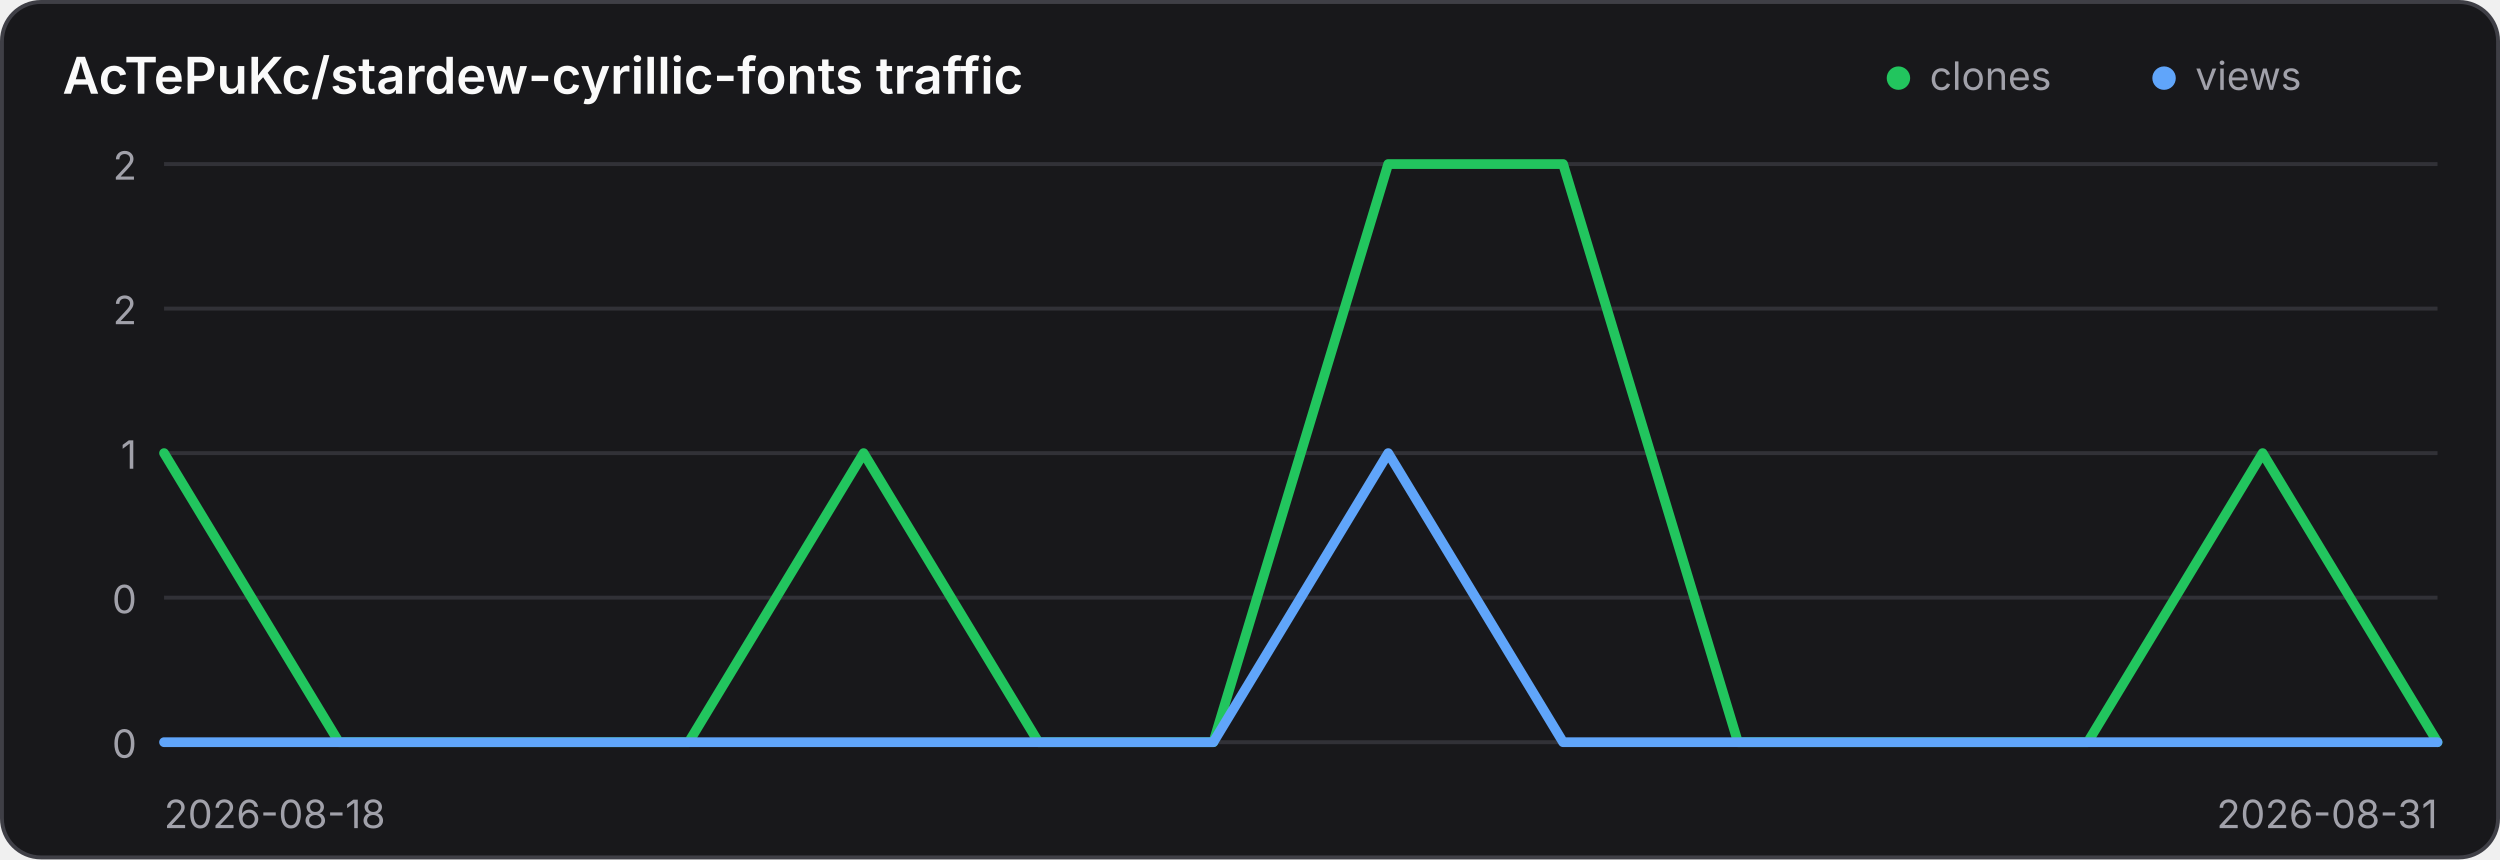
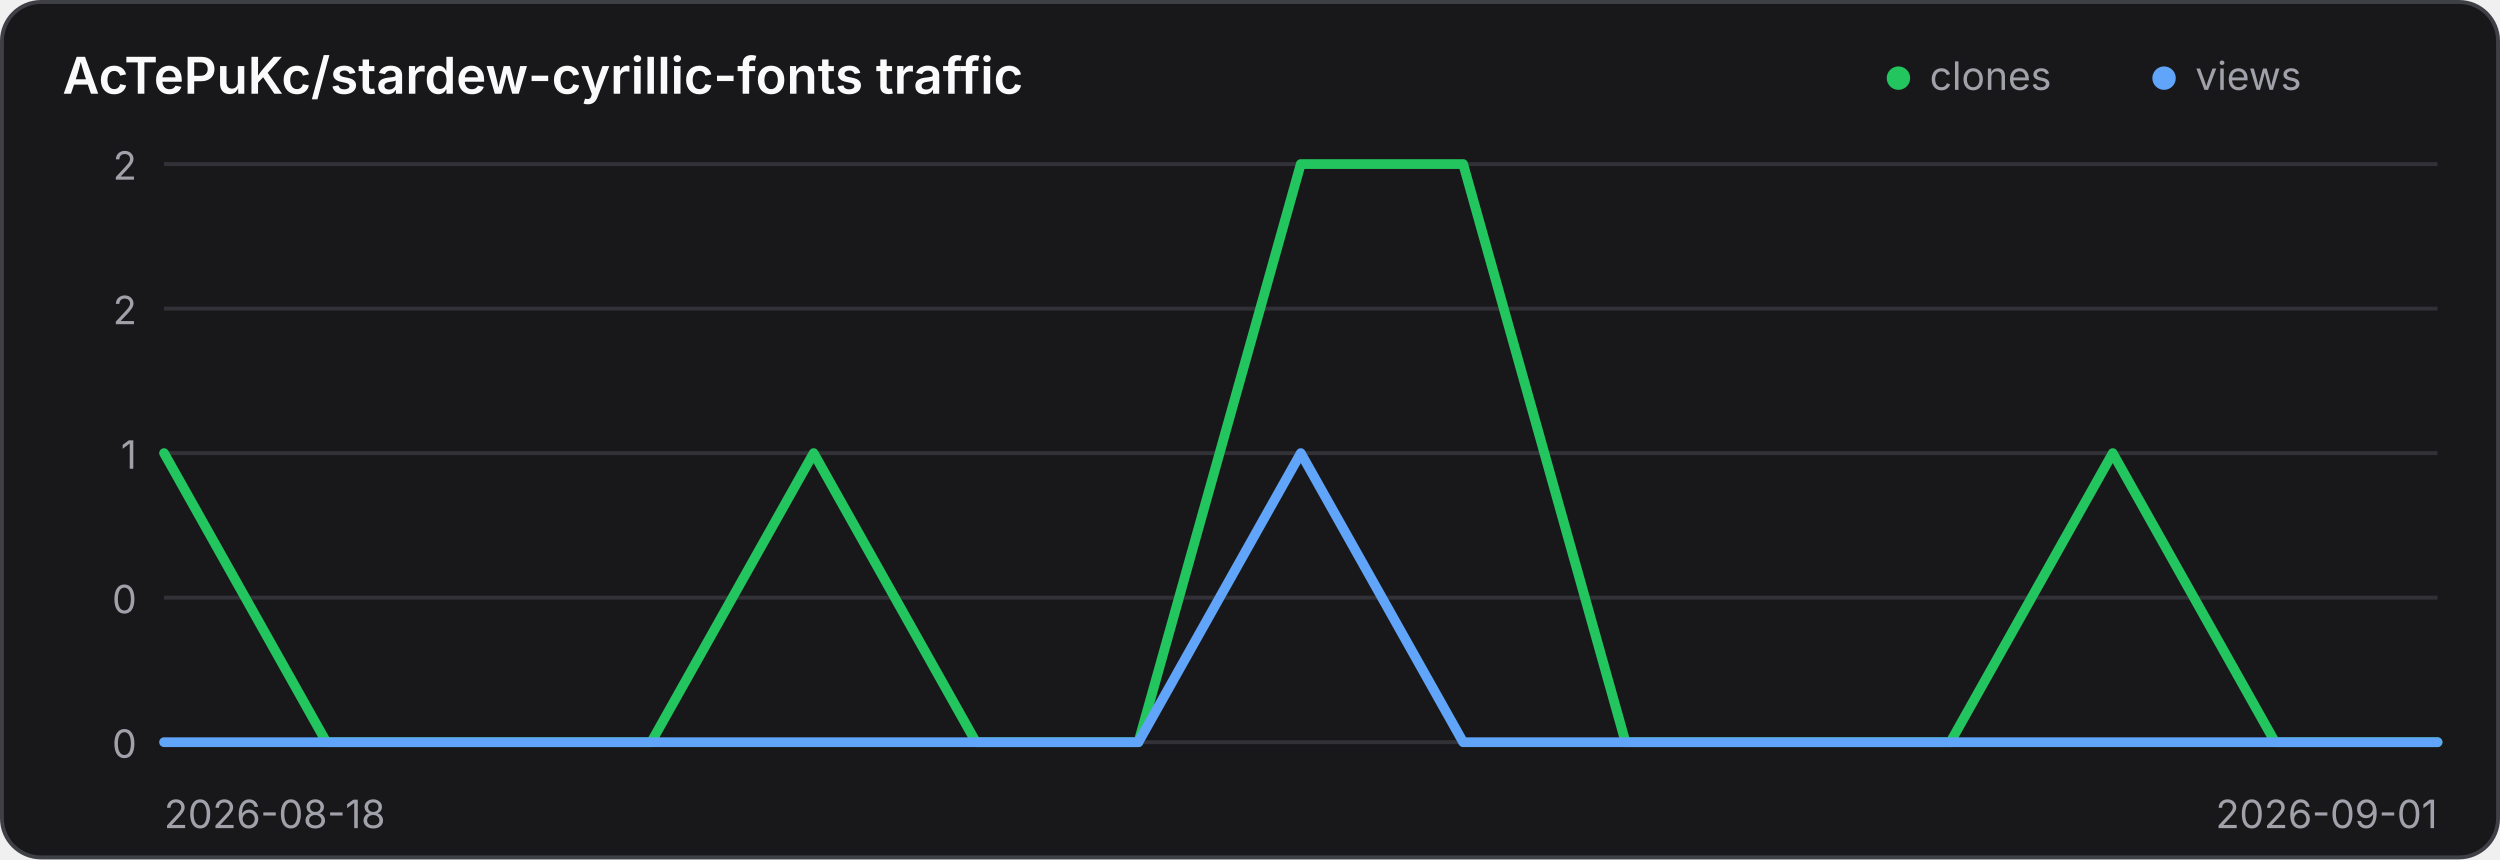
<svg xmlns="http://www.w3.org/2000/svg" width="640" height="220" viewBox="0 0 640 220" role="img" aria-label="Traffic history for AcTePuKc/stardew-cyrillic-fonts">
  <style>
    .panel { fill: #18181b; stroke: #3f3f46; }
    .title { fill: #fafafa; }
    .axis { fill: #a1a1aa; font: 10px Inter,ui-sans-serif,system-ui,sans-serif; }
    .grid { stroke: #3f3f46; stroke-width: 1; opacity: .65; }
    @media (prefers-color-scheme: light) {
      .panel { fill: #ffffff; stroke: #d4d4d8; }
      .title { fill: #18181b; }
      .axis { fill: #71717a; }
      .grid { stroke: #d4d4d8; }
    }
  </style>
  <rect class="panel" x="0.5" y="0.5" width="639" height="219" rx="10" stroke-width="1" />
  <text class="title" x="16" y="24" font-family="Inter,ui-sans-serif,system-ui,sans-serif" font-size="13" font-weight="600">AcTePuKc/stardew-cyrillic-fonts traffic</text>
  <circle cx="486" cy="20" r="3" fill="#22c55e" />
  <text class="axis" x="494" y="23">clones</text>
  <circle cx="554" cy="20" r="3" fill="#60a5fa" />
  <text class="axis" x="562" y="23">views</text>
  <line class="grid" x1="42" y1="42.00" x2="624" y2="42.00" />
  <text class="axis" x="35" y="46.00" text-anchor="end">2</text>
  <line class="grid" x1="42" y1="79.00" x2="624" y2="79.00" />
  <text class="axis" x="35" y="83.00" text-anchor="end">2</text>
  <line class="grid" x1="42" y1="116.00" x2="624" y2="116.00" />
  <text class="axis" x="35" y="120.00" text-anchor="end">1</text>
  <line class="grid" x1="42" y1="153.00" x2="624" y2="153.00" />
  <text class="axis" x="35" y="157.00" text-anchor="end">0</text>
  <line class="grid" x1="42" y1="190.00" x2="624" y2="190.00" />
  <text class="axis" x="35" y="194.00" text-anchor="end">0</text>
-   <polyline points="42.00,116.00 86.77,190.00 131.54,190.00 176.31,190.00 221.08,116.00 265.85,190.00 310.62,190.00 355.38,42.00 400.15,42.00 444.92,190.00 489.69,190.00 534.46,190.00 579.23,116.00 624.00,190.00" fill="none" stroke="#22c55e" stroke-width="2.5" stroke-linecap="round" stroke-linejoin="round" />
-   <polyline points="42.00,190.00 86.77,190.00 131.54,190.00 176.31,190.00 221.08,190.00 265.85,190.00 310.62,190.00 355.38,116.00 400.15,190.00 444.92,190.00 489.69,190.00 534.46,190.00 579.23,190.00 624.00,190.00" fill="none" stroke="#60a5fa" stroke-width="2.5" stroke-linecap="round" stroke-linejoin="round" />
+   <polyline points="42.00,116.00 83.57,190.00 125.14,190.00 166.71,190.00 208.29,116.00 249.86,190.00 291.43,190.00 333.00,42.00 374.57,42.00 416.14,190.00 457.71,190.00 499.29,190.00 540.86,116.00 582.43,190.00 624.00,190.00" fill="none" stroke="#22c55e" stroke-width="2.5" stroke-linecap="round" stroke-linejoin="round" />
+   <polyline points="42.00,190.00 83.57,190.00 125.14,190.00 166.71,190.00 208.29,190.00 249.86,190.00 291.43,190.00 333.00,116.00 374.57,190.00 416.14,190.00 457.71,190.00 499.29,190.00 540.86,190.00 582.43,190.00 624.00,190.00" fill="none" stroke="#60a5fa" stroke-width="2.5" stroke-linecap="round" stroke-linejoin="round" />
  <text class="axis" x="42" y="212">2026-08-18</text>
-   <text class="axis" x="624" y="212" text-anchor="end">2026-08-31</text>
+   <text class="axis" x="624" y="212" text-anchor="end">2026-09-01</text>
</svg>
